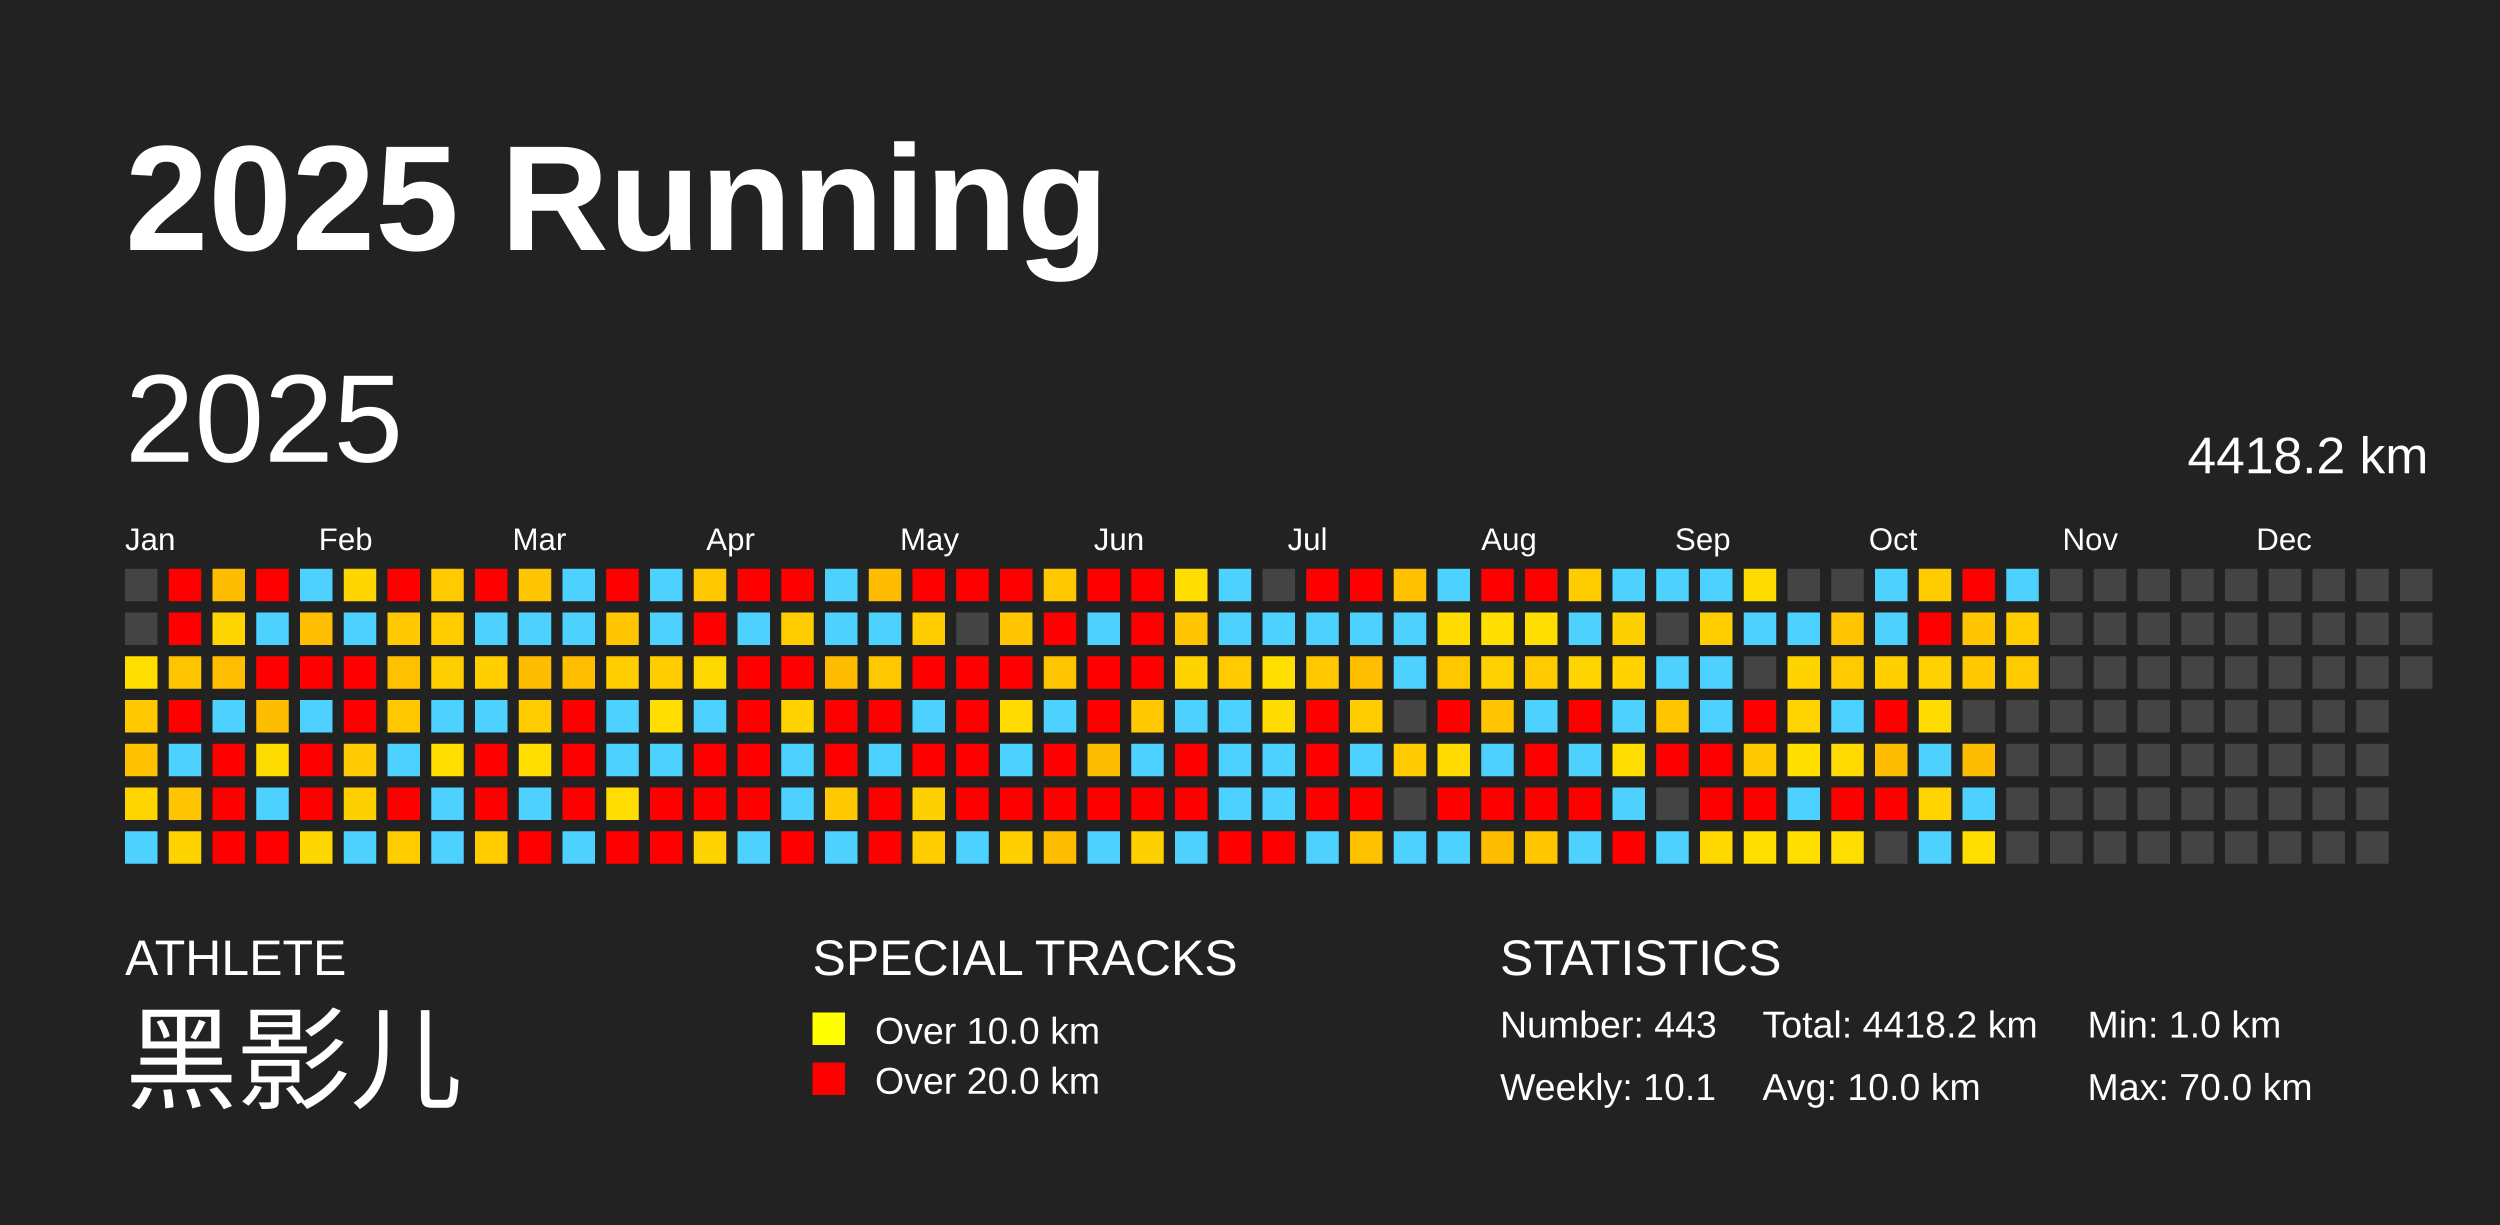
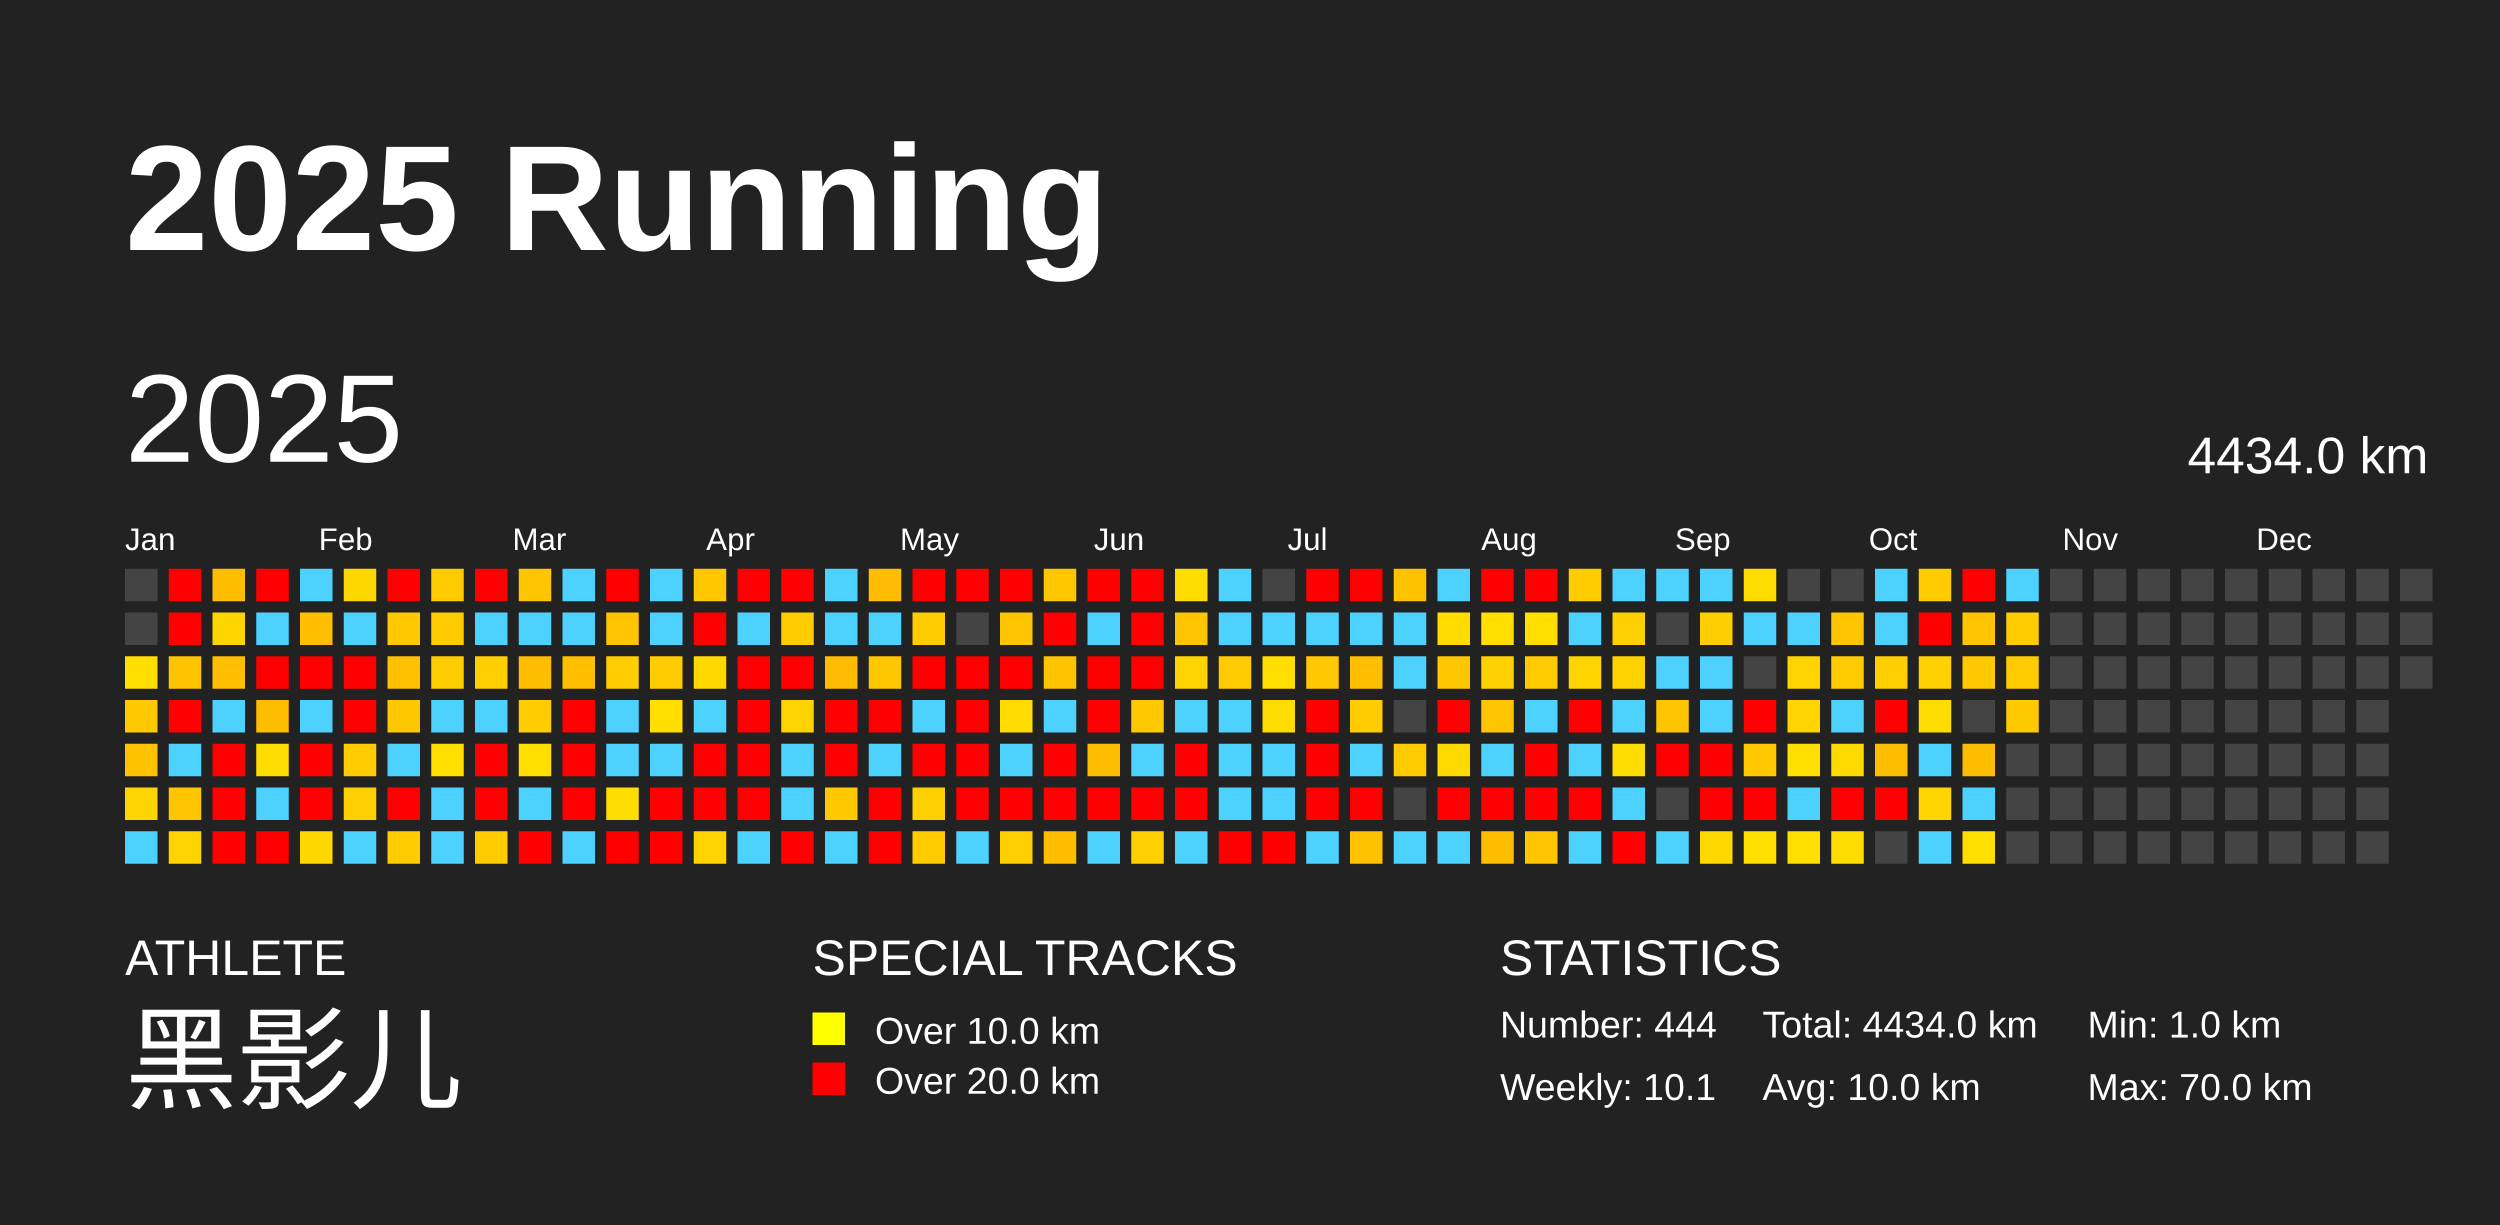
<svg xmlns="http://www.w3.org/2000/svg" baseProfile="full" height="98mm" version="1.1" viewBox="0,0,200,98" width="200mm">
  <defs />
  <rect fill="#222222" height="98" width="200" x="0" y="0" />
  <text fill="#FFFFFF" style="font-size:12px; font-family:Arial; font-weight:bold;" x="10" y="20">2025 Running</text>
  <text fill="#FFFFFF" style="font-size:4px; font-family:Arial" x="10" y="78">ATHLETE</text>
  <text fill="#FFFFFF" style="font-size:9px; font-family:Arial" x="10" y="88">黑影儿</text>
  <text fill="#FFFFFF" style="font-size:4px; font-family:Arial" x="65" y="78">SPECIAL TRACKS</text>
  <rect fill="yellow" height="2.6" width="2.6" x="65" y="81" />
  <text fill="#FFFFFF" style="font-size:3px; font-family:Arial" x="70" y="83.5">Over 10.0 km</text>
  <rect fill="red" height="2.6" width="2.6" x="65" y="85" />
  <text fill="#FFFFFF" style="font-size:3px; font-family:Arial" x="70" y="87.5">Over 20.0 km</text>
  <text fill="#FFFFFF" style="font-size:4px; font-family:Arial" x="120" y="78">STATISTICS</text>
-   <text fill="#FFFFFF" style="font-size:3px; font-family:Arial" x="120" y="83">Number: 443</text>
+   <text fill="#FFFFFF" style="font-size:3px; font-family:Arial" x="120" y="83">Number: 444</text>
  <text fill="#FFFFFF" style="font-size:3px; font-family:Arial" x="120" y="88">Weekly: 10.1</text>
-   <text fill="#FFFFFF" style="font-size:3px; font-family:Arial" x="141" y="83">Total: 4418.2 km</text>
+   <text fill="#FFFFFF" style="font-size:3px; font-family:Arial" x="141" y="83">Total: 4434.0 km</text>
  <text fill="#FFFFFF" style="font-size:3px; font-family:Arial" x="141" y="88">Avg: 10.0 km</text>
  <text fill="#FFFFFF" style="font-size:3px; font-family:Arial" x="167" y="83">Min: 1.0 km</text>
  <text fill="#FFFFFF" style="font-size:3px; font-family:Arial" x="167" y="88">Max: 70.0 km</text>
  <text dominant-baseline="hanging" fill="#FFFFFF" style="font-size:10.0px; font-family:Arial;" x="10" y="30">2025</text>
-   <text dominant-baseline="hanging" fill="#FFFFFF" style="font-size:4.125px; font-family:Arial;" x="175" y="35">4418.2 km</text>
+   <text dominant-baseline="hanging" fill="#FFFFFF" style="font-size:4.125px; font-family:Arial;" x="175" y="35">4434.0 km</text>
  <text fill="#FFFFFF" style="font-size:2.5px; font-family:Arial" x="10.0" y="44">Jan</text>
  <text fill="#FFFFFF" style="font-size:2.5px; font-family:Arial" x="25.5" y="44">Feb</text>
  <text fill="#FFFFFF" style="font-size:2.5px; font-family:Arial" x="41.0" y="44">Mar</text>
  <text fill="#FFFFFF" style="font-size:2.5px; font-family:Arial" x="56.5" y="44">Apr</text>
  <text fill="#FFFFFF" style="font-size:2.5px; font-family:Arial" x="72.0" y="44">May</text>
  <text fill="#FFFFFF" style="font-size:2.5px; font-family:Arial" x="87.5" y="44">Jun</text>
  <text fill="#FFFFFF" style="font-size:2.5px; font-family:Arial" x="103.0" y="44">Jul</text>
  <text fill="#FFFFFF" style="font-size:2.5px; font-family:Arial" x="118.5" y="44">Aug</text>
  <text fill="#FFFFFF" style="font-size:2.5px; font-family:Arial" x="134.0" y="44">Sep</text>
  <text fill="#FFFFFF" style="font-size:2.5px; font-family:Arial" x="149.5" y="44">Oct</text>
  <text fill="#FFFFFF" style="font-size:2.5px; font-family:Arial" x="165.0" y="44">Nov</text>
  <text fill="#FFFFFF" style="font-size:2.5px; font-family:Arial" x="180.5" y="44">Dec</text>
  <rect fill="#444444" height="2.6" width="2.6" x="10.0" y="45.5" />
  <rect fill="#444444" height="2.6" width="2.6" x="10.0" y="49.0" />
  <rect fill="#ffde00" height="2.6" width="2.6" x="10.0" y="52.5" />
  <rect fill="#ffc800" height="2.6" width="2.6" x="10.0" y="56.0" />
  <rect fill="#ffc100" height="2.6" width="2.6" x="10.0" y="59.5" />
  <rect fill="#ffd500" height="2.6" width="2.6" x="10.0" y="63.0" />
  <rect fill="#4dd2ff" height="2.6" width="2.6" x="10.0" y="66.5" />
  <rect fill="red" height="2.6" width="2.6" x="13.5" y="45.5" />
  <rect fill="red" height="2.6" width="2.6" x="13.5" y="49.0" />
  <rect fill="#ffc400" height="2.6" width="2.6" x="13.5" y="52.5" />
  <rect fill="red" height="2.6" width="2.6" x="13.5" y="56.0" />
  <rect fill="#4dd2ff" height="2.6" width="2.6" x="13.5" y="59.5" />
  <rect fill="#ffc500" height="2.6" width="2.6" x="13.5" y="63.0" />
  <rect fill="#ffd300" height="2.6" width="2.6" x="13.5" y="66.5" />
  <rect fill="#ffbd00" height="2.6" width="2.6" x="17.0" y="45.5" />
  <rect fill="#ffd500" height="2.6" width="2.6" x="17.0" y="49.0" />
  <rect fill="#ffbf00" height="2.6" width="2.6" x="17.0" y="52.5" />
  <rect fill="#4dd2ff" height="2.6" width="2.6" x="17.0" y="56.0" />
  <rect fill="red" height="2.6" width="2.6" x="17.0" y="59.5" />
  <rect fill="red" height="2.6" width="2.6" x="17.0" y="63.0" />
  <rect fill="red" height="2.6" width="2.6" x="17.0" y="66.5" />
  <rect fill="red" height="2.6" width="2.6" x="20.5" y="45.5" />
  <rect fill="#4dd2ff" height="2.6" width="2.6" x="20.5" y="49.0" />
  <rect fill="red" height="2.6" width="2.6" x="20.5" y="52.5" />
  <rect fill="#ffbd00" height="2.6" width="2.6" x="20.5" y="56.0" />
  <rect fill="#ffdc00" height="2.6" width="2.6" x="20.5" y="59.5" />
  <rect fill="#4dd2ff" height="2.6" width="2.6" x="20.5" y="63.0" />
  <rect fill="red" height="2.6" width="2.6" x="20.5" y="66.5" />
  <rect fill="#4dd2ff" height="2.6" width="2.6" x="24.0" y="45.5" />
  <rect fill="#ffbf00" height="2.6" width="2.6" x="24.0" y="49.0" />
  <rect fill="red" height="2.6" width="2.6" x="24.0" y="52.5" />
  <rect fill="#4dd2ff" height="2.6" width="2.6" x="24.0" y="56.0" />
  <rect fill="red" height="2.6" width="2.6" x="24.0" y="59.5" />
  <rect fill="red" height="2.6" width="2.6" x="24.0" y="63.0" />
  <rect fill="#ffd700" height="2.6" width="2.6" x="24.0" y="66.5" />
  <rect fill="#ffd700" height="2.6" width="2.6" x="27.5" y="45.5" />
  <rect fill="#4dd2ff" height="2.6" width="2.6" x="27.5" y="49.0" />
  <rect fill="red" height="2.6" width="2.6" x="27.5" y="52.5" />
  <rect fill="red" height="2.6" width="2.6" x="27.5" y="56.0" />
  <rect fill="#ffca00" height="2.6" width="2.6" x="27.5" y="59.5" />
  <rect fill="#ffd000" height="2.6" width="2.6" x="27.5" y="63.0" />
  <rect fill="#4dd2ff" height="2.6" width="2.6" x="27.5" y="66.5" />
  <rect fill="red" height="2.6" width="2.6" x="31.0" y="45.5" />
  <rect fill="#ffc800" height="2.6" width="2.6" x="31.0" y="49.0" />
  <rect fill="#ffc000" height="2.6" width="2.6" x="31.0" y="52.5" />
  <rect fill="#ffc700" height="2.6" width="2.6" x="31.0" y="56.0" />
  <rect fill="#4dd2ff" height="2.6" width="2.6" x="31.0" y="59.5" />
  <rect fill="red" height="2.6" width="2.6" x="31.0" y="63.0" />
  <rect fill="#ffcc00" height="2.6" width="2.6" x="31.0" y="66.5" />
  <rect fill="#ffca00" height="2.6" width="2.6" x="34.5" y="45.5" />
  <rect fill="#ffcc00" height="2.6" width="2.6" x="34.5" y="49.0" />
  <rect fill="#ffce00" height="2.6" width="2.6" x="34.5" y="52.5" />
  <rect fill="#4dd2ff" height="2.6" width="2.6" x="34.5" y="56.0" />
  <rect fill="#ffde00" height="2.6" width="2.6" x="34.5" y="59.5" />
  <rect fill="#4dd2ff" height="2.6" width="2.6" x="34.5" y="63.0" />
  <rect fill="#4dd2ff" height="2.6" width="2.6" x="34.5" y="66.5" />
  <rect fill="red" height="2.6" width="2.6" x="38.0" y="45.5" />
  <rect fill="#4dd2ff" height="2.6" width="2.6" x="38.0" y="49.0" />
  <rect fill="#ffcf00" height="2.6" width="2.6" x="38.0" y="52.5" />
  <rect fill="#4dd2ff" height="2.6" width="2.6" x="38.0" y="56.0" />
  <rect fill="red" height="2.6" width="2.6" x="38.0" y="59.5" />
  <rect fill="red" height="2.6" width="2.6" x="38.0" y="63.0" />
  <rect fill="#ffcc00" height="2.6" width="2.6" x="38.0" y="66.5" />
  <rect fill="#ffc500" height="2.6" width="2.6" x="41.5" y="45.5" />
  <rect fill="#4dd2ff" height="2.6" width="2.6" x="41.5" y="49.0" />
  <rect fill="#ffbd00" height="2.6" width="2.6" x="41.5" y="52.5" />
  <rect fill="#ffcc00" height="2.6" width="2.6" x="41.5" y="56.0" />
  <rect fill="#ffde00" height="2.6" width="2.6" x="41.5" y="59.5" />
  <rect fill="#4dd2ff" height="2.6" width="2.6" x="41.5" y="63.0" />
  <rect fill="red" height="2.6" width="2.6" x="41.5" y="66.5" />
  <rect fill="#4dd2ff" height="2.6" width="2.6" x="45.0" y="45.5" />
  <rect fill="#4dd2ff" height="2.6" width="2.6" x="45.0" y="49.0" />
  <rect fill="#ffbf00" height="2.6" width="2.6" x="45.0" y="52.5" />
  <rect fill="red" height="2.6" width="2.6" x="45.0" y="56.0" />
  <rect fill="red" height="2.6" width="2.6" x="45.0" y="59.5" />
  <rect fill="red" height="2.6" width="2.6" x="45.0" y="63.0" />
  <rect fill="#4dd2ff" height="2.6" width="2.6" x="45.0" y="66.5" />
  <rect fill="red" height="2.6" width="2.6" x="48.5" y="45.5" />
  <rect fill="#ffc500" height="2.6" width="2.6" x="48.5" y="49.0" />
  <rect fill="#ffcd00" height="2.6" width="2.6" x="48.5" y="52.5" />
  <rect fill="#4dd2ff" height="2.6" width="2.6" x="48.5" y="56.0" />
  <rect fill="#4dd2ff" height="2.6" width="2.6" x="48.5" y="59.5" />
  <rect fill="#ffdd00" height="2.6" width="2.6" x="48.5" y="63.0" />
  <rect fill="red" height="2.6" width="2.6" x="48.5" y="66.5" />
  <rect fill="#4dd2ff" height="2.6" width="2.6" x="52.0" y="45.5" />
  <rect fill="#4dd2ff" height="2.6" width="2.6" x="52.0" y="49.0" />
  <rect fill="#ffcc00" height="2.6" width="2.6" x="52.0" y="52.5" />
  <rect fill="#ffde00" height="2.6" width="2.6" x="52.0" y="56.0" />
  <rect fill="#4dd2ff" height="2.6" width="2.6" x="52.0" y="59.5" />
  <rect fill="red" height="2.6" width="2.6" x="52.0" y="63.0" />
  <rect fill="red" height="2.6" width="2.6" x="52.0" y="66.5" />
  <rect fill="#ffc700" height="2.6" width="2.6" x="55.5" y="45.5" />
  <rect fill="red" height="2.6" width="2.6" x="55.5" y="49.0" />
  <rect fill="#ffd800" height="2.6" width="2.6" x="55.5" y="52.5" />
  <rect fill="#4dd2ff" height="2.6" width="2.6" x="55.5" y="56.0" />
  <rect fill="red" height="2.6" width="2.6" x="55.5" y="59.5" />
  <rect fill="red" height="2.6" width="2.6" x="55.5" y="63.0" />
  <rect fill="#ffd300" height="2.6" width="2.6" x="55.5" y="66.5" />
  <rect fill="red" height="2.6" width="2.6" x="59.0" y="45.5" />
  <rect fill="#4dd2ff" height="2.6" width="2.6" x="59.0" y="49.0" />
  <rect fill="red" height="2.6" width="2.6" x="59.0" y="52.5" />
  <rect fill="red" height="2.6" width="2.6" x="59.0" y="56.0" />
  <rect fill="red" height="2.6" width="2.6" x="59.0" y="59.5" />
  <rect fill="red" height="2.6" width="2.6" x="59.0" y="63.0" />
  <rect fill="#4dd2ff" height="2.6" width="2.6" x="59.0" y="66.5" />
  <rect fill="red" height="2.6" width="2.6" x="62.5" y="45.5" />
  <rect fill="#ffcc00" height="2.6" width="2.6" x="62.5" y="49.0" />
  <rect fill="red" height="2.6" width="2.6" x="62.5" y="52.5" />
  <rect fill="#ffd300" height="2.6" width="2.6" x="62.5" y="56.0" />
  <rect fill="#4dd2ff" height="2.6" width="2.6" x="62.5" y="59.5" />
  <rect fill="#4dd2ff" height="2.6" width="2.6" x="62.5" y="63.0" />
  <rect fill="red" height="2.6" width="2.6" x="62.5" y="66.5" />
  <rect fill="#4dd2ff" height="2.6" width="2.6" x="66.0" y="45.5" />
  <rect fill="#4dd2ff" height="2.6" width="2.6" x="66.0" y="49.0" />
  <rect fill="#ffbc00" height="2.6" width="2.6" x="66.0" y="52.5" />
  <rect fill="red" height="2.6" width="2.6" x="66.0" y="56.0" />
  <rect fill="red" height="2.6" width="2.6" x="66.0" y="59.5" />
  <rect fill="#ffc800" height="2.6" width="2.6" x="66.0" y="63.0" />
  <rect fill="#4dd2ff" height="2.6" width="2.6" x="66.0" y="66.5" />
  <rect fill="#ffbc00" height="2.6" width="2.6" x="69.5" y="45.5" />
  <rect fill="#4dd2ff" height="2.6" width="2.6" x="69.5" y="49.0" />
  <rect fill="#ffc700" height="2.6" width="2.6" x="69.5" y="52.5" />
  <rect fill="red" height="2.6" width="2.6" x="69.5" y="56.0" />
  <rect fill="#4dd2ff" height="2.6" width="2.6" x="69.5" y="59.5" />
  <rect fill="red" height="2.6" width="2.6" x="69.5" y="63.0" />
  <rect fill="red" height="2.6" width="2.6" x="69.5" y="66.5" />
  <rect fill="red" height="2.6" width="2.6" x="73.0" y="45.5" />
  <rect fill="#ffcc00" height="2.6" width="2.6" x="73.0" y="49.0" />
  <rect fill="red" height="2.6" width="2.6" x="73.0" y="52.5" />
  <rect fill="#4dd2ff" height="2.6" width="2.6" x="73.0" y="56.0" />
  <rect fill="red" height="2.6" width="2.6" x="73.0" y="59.5" />
  <rect fill="#ffd000" height="2.6" width="2.6" x="73.0" y="63.0" />
  <rect fill="#ffcc00" height="2.6" width="2.6" x="73.0" y="66.5" />
  <rect fill="red" height="2.6" width="2.6" x="76.5" y="45.5" />
  <rect fill="#444444" height="2.6" width="2.6" x="76.5" y="49.0" />
  <rect fill="red" height="2.6" width="2.6" x="76.5" y="52.5" />
  <rect fill="red" height="2.6" width="2.6" x="76.5" y="56.0" />
  <rect fill="red" height="2.6" width="2.6" x="76.5" y="59.5" />
  <rect fill="red" height="2.6" width="2.6" x="76.5" y="63.0" />
  <rect fill="#4dd2ff" height="2.6" width="2.6" x="76.5" y="66.5" />
  <rect fill="red" height="2.6" width="2.6" x="80.0" y="45.5" />
  <rect fill="#ffc500" height="2.6" width="2.6" x="80.0" y="49.0" />
  <rect fill="red" height="2.6" width="2.6" x="80.0" y="52.5" />
  <rect fill="#ffdb00" height="2.6" width="2.6" x="80.0" y="56.0" />
  <rect fill="#4dd2ff" height="2.6" width="2.6" x="80.0" y="59.5" />
  <rect fill="red" height="2.6" width="2.6" x="80.0" y="63.0" />
  <rect fill="#ffcf00" height="2.6" width="2.6" x="80.0" y="66.5" />
  <rect fill="#ffc700" height="2.6" width="2.6" x="83.5" y="45.5" />
  <rect fill="red" height="2.6" width="2.6" x="83.5" y="49.0" />
  <rect fill="#ffc400" height="2.6" width="2.6" x="83.5" y="52.5" />
  <rect fill="#4dd2ff" height="2.6" width="2.6" x="83.5" y="56.0" />
  <rect fill="red" height="2.6" width="2.6" x="83.5" y="59.5" />
  <rect fill="red" height="2.6" width="2.6" x="83.5" y="63.0" />
  <rect fill="#ffbd00" height="2.6" width="2.6" x="83.5" y="66.5" />
  <rect fill="red" height="2.6" width="2.6" x="87.0" y="45.5" />
  <rect fill="#4dd2ff" height="2.6" width="2.6" x="87.0" y="49.0" />
  <rect fill="red" height="2.6" width="2.6" x="87.0" y="52.5" />
  <rect fill="red" height="2.6" width="2.6" x="87.0" y="56.0" />
  <rect fill="#ffbd00" height="2.6" width="2.6" x="87.0" y="59.5" />
  <rect fill="red" height="2.6" width="2.6" x="87.0" y="63.0" />
  <rect fill="#4dd2ff" height="2.6" width="2.6" x="87.0" y="66.5" />
  <rect fill="red" height="2.6" width="2.6" x="90.5" y="45.5" />
  <rect fill="red" height="2.6" width="2.6" x="90.5" y="49.0" />
  <rect fill="red" height="2.6" width="2.6" x="90.5" y="52.5" />
  <rect fill="#ffc800" height="2.6" width="2.6" x="90.5" y="56.0" />
  <rect fill="#4dd2ff" height="2.6" width="2.6" x="90.5" y="59.5" />
  <rect fill="red" height="2.6" width="2.6" x="90.5" y="63.0" />
  <rect fill="#ffd000" height="2.6" width="2.6" x="90.5" y="66.5" />
  <rect fill="#ffdd00" height="2.6" width="2.6" x="94.0" y="45.5" />
  <rect fill="#ffc500" height="2.6" width="2.6" x="94.0" y="49.0" />
  <rect fill="#ffd300" height="2.6" width="2.6" x="94.0" y="52.5" />
  <rect fill="#4dd2ff" height="2.6" width="2.6" x="94.0" y="56.0" />
  <rect fill="red" height="2.6" width="2.6" x="94.0" y="59.5" />
  <rect fill="red" height="2.6" width="2.6" x="94.0" y="63.0" />
  <rect fill="#4dd2ff" height="2.6" width="2.6" x="94.0" y="66.5" />
  <rect fill="#4dd2ff" height="2.6" width="2.6" x="97.5" y="45.5" />
  <rect fill="#4dd2ff" height="2.6" width="2.6" x="97.5" y="49.0" />
  <rect fill="#ffcb00" height="2.6" width="2.6" x="97.5" y="52.5" />
  <rect fill="#4dd2ff" height="2.6" width="2.6" x="97.5" y="56.0" />
  <rect fill="#4dd2ff" height="2.6" width="2.6" x="97.5" y="59.5" />
  <rect fill="#4dd2ff" height="2.6" width="2.6" x="97.5" y="63.0" />
  <rect fill="red" height="2.6" width="2.6" x="97.5" y="66.5" />
  <rect fill="#444444" height="2.6" width="2.6" x="101.0" y="45.5" />
  <rect fill="#4dd2ff" height="2.6" width="2.6" x="101.0" y="49.0" />
  <rect fill="#ffde00" height="2.6" width="2.6" x="101.0" y="52.5" />
  <rect fill="#ffdc00" height="2.6" width="2.6" x="101.0" y="56.0" />
  <rect fill="#4dd2ff" height="2.6" width="2.6" x="101.0" y="59.5" />
  <rect fill="#4dd2ff" height="2.6" width="2.6" x="101.0" y="63.0" />
  <rect fill="red" height="2.6" width="2.6" x="101.0" y="66.5" />
  <rect fill="red" height="2.6" width="2.6" x="104.5" y="45.5" />
  <rect fill="#4dd2ff" height="2.6" width="2.6" x="104.5" y="49.0" />
  <rect fill="#ffc800" height="2.6" width="2.6" x="104.5" y="52.5" />
  <rect fill="red" height="2.6" width="2.6" x="104.5" y="56.0" />
  <rect fill="red" height="2.6" width="2.6" x="104.5" y="59.5" />
  <rect fill="red" height="2.6" width="2.6" x="104.5" y="63.0" />
  <rect fill="#4dd2ff" height="2.6" width="2.6" x="104.5" y="66.5" />
  <rect fill="red" height="2.6" width="2.6" x="108.0" y="45.5" />
  <rect fill="#4dd2ff" height="2.6" width="2.6" x="108.0" y="49.0" />
  <rect fill="#ffbe00" height="2.6" width="2.6" x="108.0" y="52.5" />
  <rect fill="#ffcc00" height="2.6" width="2.6" x="108.0" y="56.0" />
  <rect fill="#4dd2ff" height="2.6" width="2.6" x="108.0" y="59.5" />
  <rect fill="red" height="2.6" width="2.6" x="108.0" y="63.0" />
  <rect fill="#ffc100" height="2.6" width="2.6" x="108.0" y="66.5" />
  <rect fill="#ffc100" height="2.6" width="2.6" x="111.5" y="45.5" />
  <rect fill="#4dd2ff" height="2.6" width="2.6" x="111.5" y="49.0" />
  <rect fill="#4dd2ff" height="2.6" width="2.6" x="111.5" y="52.5" />
  <rect fill="#444444" height="2.6" width="2.6" x="111.5" y="56.0" />
  <rect fill="#ffcb00" height="2.6" width="2.6" x="111.5" y="59.5" />
  <rect fill="#444444" height="2.6" width="2.6" x="111.5" y="63.0" />
  <rect fill="#4dd2ff" height="2.6" width="2.6" x="111.5" y="66.5" />
  <rect fill="#4dd2ff" height="2.6" width="2.6" x="115.0" y="45.5" />
  <rect fill="#ffdb00" height="2.6" width="2.6" x="115.0" y="49.0" />
  <rect fill="#ffc700" height="2.6" width="2.6" x="115.0" y="52.5" />
  <rect fill="red" height="2.6" width="2.6" x="115.0" y="56.0" />
  <rect fill="#ffda00" height="2.6" width="2.6" x="115.0" y="59.5" />
  <rect fill="red" height="2.6" width="2.6" x="115.0" y="63.0" />
  <rect fill="#4dd2ff" height="2.6" width="2.6" x="115.0" y="66.5" />
  <rect fill="red" height="2.6" width="2.6" x="118.5" y="45.5" />
  <rect fill="#ffde00" height="2.6" width="2.6" x="118.5" y="49.0" />
  <rect fill="#ffd100" height="2.6" width="2.6" x="118.5" y="52.5" />
  <rect fill="#ffc500" height="2.6" width="2.6" x="118.5" y="56.0" />
  <rect fill="#4dd2ff" height="2.6" width="2.6" x="118.5" y="59.5" />
  <rect fill="red" height="2.6" width="2.6" x="118.5" y="63.0" />
  <rect fill="#ffbd00" height="2.6" width="2.6" x="118.5" y="66.5" />
  <rect fill="red" height="2.6" width="2.6" x="122.0" y="45.5" />
  <rect fill="#ffde00" height="2.6" width="2.6" x="122.0" y="49.0" />
  <rect fill="#ffcb00" height="2.6" width="2.6" x="122.0" y="52.5" />
  <rect fill="#4dd2ff" height="2.6" width="2.6" x="122.0" y="56.0" />
  <rect fill="red" height="2.6" width="2.6" x="122.0" y="59.5" />
  <rect fill="red" height="2.6" width="2.6" x="122.0" y="63.0" />
  <rect fill="#ffc600" height="2.6" width="2.6" x="122.0" y="66.5" />
  <rect fill="#ffcc00" height="2.6" width="2.6" x="125.5" y="45.5" />
  <rect fill="#4dd2ff" height="2.6" width="2.6" x="125.5" y="49.0" />
  <rect fill="#ffd400" height="2.6" width="2.6" x="125.5" y="52.5" />
  <rect fill="red" height="2.6" width="2.6" x="125.5" y="56.0" />
  <rect fill="#4dd2ff" height="2.6" width="2.6" x="125.5" y="59.5" />
  <rect fill="red" height="2.6" width="2.6" x="125.5" y="63.0" />
  <rect fill="#4dd2ff" height="2.6" width="2.6" x="125.5" y="66.5" />
  <rect fill="#4dd2ff" height="2.6" width="2.6" x="129.0" y="45.5" />
  <rect fill="#ffd000" height="2.6" width="2.6" x="129.0" y="49.0" />
  <rect fill="#ffd200" height="2.6" width="2.6" x="129.0" y="52.5" />
  <rect fill="#4dd2ff" height="2.6" width="2.6" x="129.0" y="56.0" />
  <rect fill="#ffdd00" height="2.6" width="2.6" x="129.0" y="59.5" />
  <rect fill="#4dd2ff" height="2.6" width="2.6" x="129.0" y="63.0" />
  <rect fill="red" height="2.6" width="2.6" x="129.0" y="66.5" />
  <rect fill="#4dd2ff" height="2.6" width="2.6" x="132.5" y="45.5" />
  <rect fill="#444444" height="2.6" width="2.6" x="132.5" y="49.0" />
  <rect fill="#4dd2ff" height="2.6" width="2.6" x="132.5" y="52.5" />
  <rect fill="#ffc600" height="2.6" width="2.6" x="132.5" y="56.0" />
  <rect fill="red" height="2.6" width="2.6" x="132.5" y="59.5" />
  <rect fill="#444444" height="2.6" width="2.6" x="132.5" y="63.0" />
  <rect fill="#4dd2ff" height="2.6" width="2.6" x="132.5" y="66.5" />
  <rect fill="#4dd2ff" height="2.6" width="2.6" x="136.0" y="45.5" />
  <rect fill="#ffce00" height="2.6" width="2.6" x="136.0" y="49.0" />
  <rect fill="#4dd2ff" height="2.6" width="2.6" x="136.0" y="52.5" />
  <rect fill="#4dd2ff" height="2.6" width="2.6" x="136.0" y="56.0" />
  <rect fill="red" height="2.6" width="2.6" x="136.0" y="59.5" />
  <rect fill="red" height="2.6" width="2.6" x="136.0" y="63.0" />
  <rect fill="#ffd800" height="2.6" width="2.6" x="136.0" y="66.5" />
  <rect fill="#ffdb00" height="2.6" width="2.6" x="139.5" y="45.5" />
  <rect fill="#4dd2ff" height="2.6" width="2.6" x="139.5" y="49.0" />
  <rect fill="#444444" height="2.6" width="2.6" x="139.5" y="52.5" />
  <rect fill="red" height="2.6" width="2.6" x="139.5" y="56.0" />
  <rect fill="#ffc800" height="2.6" width="2.6" x="139.5" y="59.5" />
  <rect fill="red" height="2.6" width="2.6" x="139.5" y="63.0" />
  <rect fill="#ffde00" height="2.6" width="2.6" x="139.5" y="66.5" />
  <rect fill="#444444" height="2.6" width="2.6" x="143.0" y="45.5" />
  <rect fill="#4dd2ff" height="2.6" width="2.6" x="143.0" y="49.0" />
  <rect fill="#ffd300" height="2.6" width="2.6" x="143.0" y="52.5" />
  <rect fill="#ffd400" height="2.6" width="2.6" x="143.0" y="56.0" />
  <rect fill="#ffde00" height="2.6" width="2.6" x="143.0" y="59.5" />
  <rect fill="#4dd2ff" height="2.6" width="2.6" x="143.0" y="63.0" />
  <rect fill="#ffde00" height="2.6" width="2.6" x="143.0" y="66.5" />
  <rect fill="#444444" height="2.6" width="2.6" x="146.5" y="45.5" />
  <rect fill="#ffc500" height="2.6" width="2.6" x="146.5" y="49.0" />
  <rect fill="#ffcb00" height="2.6" width="2.6" x="146.5" y="52.5" />
  <rect fill="#4dd2ff" height="2.6" width="2.6" x="146.5" y="56.0" />
  <rect fill="#ffda00" height="2.6" width="2.6" x="146.5" y="59.5" />
  <rect fill="red" height="2.6" width="2.6" x="146.5" y="63.0" />
  <rect fill="#ffdd00" height="2.6" width="2.6" x="146.5" y="66.5" />
  <rect fill="#4dd2ff" height="2.6" width="2.6" x="150.0" y="45.5" />
  <rect fill="#4dd2ff" height="2.6" width="2.6" x="150.0" y="49.0" />
  <rect fill="#ffcf00" height="2.6" width="2.6" x="150.0" y="52.5" />
  <rect fill="red" height="2.6" width="2.6" x="150.0" y="56.0" />
  <rect fill="#ffbd00" height="2.6" width="2.6" x="150.0" y="59.5" />
  <rect fill="red" height="2.6" width="2.6" x="150.0" y="63.0" />
  <rect fill="#444444" height="2.6" width="2.6" x="150.0" y="66.5" />
  <rect fill="#ffcc00" height="2.6" width="2.6" x="153.5" y="45.5" />
  <rect fill="red" height="2.6" width="2.6" x="153.5" y="49.0" />
  <rect fill="#ffd100" height="2.6" width="2.6" x="153.5" y="52.5" />
  <rect fill="#ffdc00" height="2.6" width="2.6" x="153.5" y="56.0" />
  <rect fill="#4dd2ff" height="2.6" width="2.6" x="153.5" y="59.5" />
  <rect fill="#ffd400" height="2.6" width="2.6" x="153.5" y="63.0" />
  <rect fill="#4dd2ff" height="2.6" width="2.6" x="153.5" y="66.5" />
  <rect fill="red" height="2.6" width="2.6" x="157.0" y="45.5" />
  <rect fill="#ffc500" height="2.6" width="2.6" x="157.0" y="49.0" />
  <rect fill="#ffc800" height="2.6" width="2.6" x="157.0" y="52.5" />
  <rect fill="#444444" height="2.6" width="2.6" x="157.0" y="56.0" />
  <rect fill="#ffbd00" height="2.6" width="2.6" x="157.0" y="59.5" />
  <rect fill="#4dd2ff" height="2.6" width="2.6" x="157.0" y="63.0" />
  <rect fill="#ffde00" height="2.6" width="2.6" x="157.0" y="66.5" />
  <rect fill="#4dd2ff" height="2.6" width="2.6" x="160.5" y="45.5" />
  <rect fill="#ffcc00" height="2.6" width="2.6" x="160.5" y="49.0" />
  <rect fill="#ffcb00" height="2.6" width="2.6" x="160.5" y="52.5" />
-   <rect fill="#444444" height="2.6" width="2.6" x="160.5" y="56.0" />
+   <rect fill="#ffc900" height="2.6" width="2.6" x="160.5" y="56.0" />
  <rect fill="#444444" height="2.6" width="2.6" x="160.5" y="59.5" />
  <rect fill="#444444" height="2.6" width="2.6" x="160.5" y="63.0" />
  <rect fill="#444444" height="2.6" width="2.6" x="160.5" y="66.5" />
  <rect fill="#444444" height="2.6" width="2.6" x="164.0" y="45.5" />
  <rect fill="#444444" height="2.6" width="2.6" x="164.0" y="49.0" />
  <rect fill="#444444" height="2.6" width="2.6" x="164.0" y="52.5" />
  <rect fill="#444444" height="2.6" width="2.6" x="164.0" y="56.0" />
  <rect fill="#444444" height="2.6" width="2.6" x="164.0" y="59.5" />
  <rect fill="#444444" height="2.6" width="2.6" x="164.0" y="63.0" />
  <rect fill="#444444" height="2.6" width="2.6" x="164.0" y="66.5" />
  <rect fill="#444444" height="2.6" width="2.6" x="167.5" y="45.5" />
  <rect fill="#444444" height="2.6" width="2.6" x="167.5" y="49.0" />
  <rect fill="#444444" height="2.6" width="2.6" x="167.5" y="52.5" />
  <rect fill="#444444" height="2.6" width="2.6" x="167.5" y="56.0" />
  <rect fill="#444444" height="2.6" width="2.6" x="167.5" y="59.5" />
  <rect fill="#444444" height="2.6" width="2.6" x="167.5" y="63.0" />
  <rect fill="#444444" height="2.6" width="2.6" x="167.5" y="66.5" />
  <rect fill="#444444" height="2.6" width="2.6" x="171.0" y="45.5" />
  <rect fill="#444444" height="2.6" width="2.6" x="171.0" y="49.0" />
  <rect fill="#444444" height="2.6" width="2.6" x="171.0" y="52.5" />
  <rect fill="#444444" height="2.6" width="2.6" x="171.0" y="56.0" />
  <rect fill="#444444" height="2.6" width="2.6" x="171.0" y="59.5" />
  <rect fill="#444444" height="2.6" width="2.6" x="171.0" y="63.0" />
  <rect fill="#444444" height="2.6" width="2.6" x="171.0" y="66.5" />
  <rect fill="#444444" height="2.6" width="2.6" x="174.5" y="45.5" />
  <rect fill="#444444" height="2.6" width="2.6" x="174.5" y="49.0" />
  <rect fill="#444444" height="2.6" width="2.6" x="174.5" y="52.5" />
  <rect fill="#444444" height="2.6" width="2.6" x="174.5" y="56.0" />
  <rect fill="#444444" height="2.6" width="2.6" x="174.5" y="59.5" />
  <rect fill="#444444" height="2.6" width="2.6" x="174.5" y="63.0" />
  <rect fill="#444444" height="2.6" width="2.6" x="174.5" y="66.5" />
  <rect fill="#444444" height="2.6" width="2.6" x="178.0" y="45.5" />
  <rect fill="#444444" height="2.6" width="2.6" x="178.0" y="49.0" />
  <rect fill="#444444" height="2.6" width="2.6" x="178.0" y="52.5" />
  <rect fill="#444444" height="2.6" width="2.6" x="178.0" y="56.0" />
  <rect fill="#444444" height="2.6" width="2.6" x="178.0" y="59.5" />
  <rect fill="#444444" height="2.6" width="2.6" x="178.0" y="63.0" />
  <rect fill="#444444" height="2.6" width="2.6" x="178.0" y="66.5" />
  <rect fill="#444444" height="2.6" width="2.6" x="181.5" y="45.5" />
  <rect fill="#444444" height="2.6" width="2.6" x="181.5" y="49.0" />
  <rect fill="#444444" height="2.6" width="2.6" x="181.5" y="52.5" />
  <rect fill="#444444" height="2.6" width="2.6" x="181.5" y="56.0" />
  <rect fill="#444444" height="2.6" width="2.6" x="181.5" y="59.5" />
  <rect fill="#444444" height="2.6" width="2.6" x="181.5" y="63.0" />
  <rect fill="#444444" height="2.6" width="2.6" x="181.5" y="66.5" />
  <rect fill="#444444" height="2.6" width="2.6" x="185.0" y="45.5" />
  <rect fill="#444444" height="2.6" width="2.6" x="185.0" y="49.0" />
  <rect fill="#444444" height="2.6" width="2.6" x="185.0" y="52.5" />
  <rect fill="#444444" height="2.6" width="2.6" x="185.0" y="56.0" />
  <rect fill="#444444" height="2.6" width="2.6" x="185.0" y="59.5" />
  <rect fill="#444444" height="2.6" width="2.6" x="185.0" y="63.0" />
  <rect fill="#444444" height="2.6" width="2.6" x="185.0" y="66.5" />
  <rect fill="#444444" height="2.6" width="2.6" x="188.5" y="45.5" />
  <rect fill="#444444" height="2.6" width="2.6" x="188.5" y="49.0" />
  <rect fill="#444444" height="2.6" width="2.6" x="188.5" y="52.5" />
  <rect fill="#444444" height="2.6" width="2.6" x="188.5" y="56.0" />
  <rect fill="#444444" height="2.6" width="2.6" x="188.5" y="59.5" />
  <rect fill="#444444" height="2.6" width="2.6" x="188.5" y="63.0" />
  <rect fill="#444444" height="2.6" width="2.6" x="188.5" y="66.5" />
  <rect fill="#444444" height="2.6" width="2.6" x="192.0" y="45.5" />
  <rect fill="#444444" height="2.6" width="2.6" x="192.0" y="49.0" />
  <rect fill="#444444" height="2.6" width="2.6" x="192.0" y="52.5" />
</svg>
